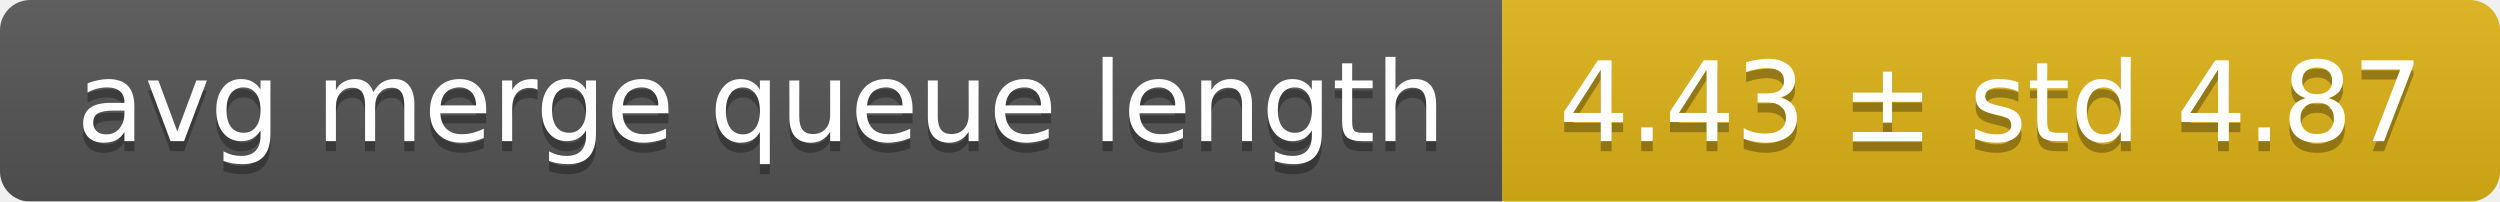
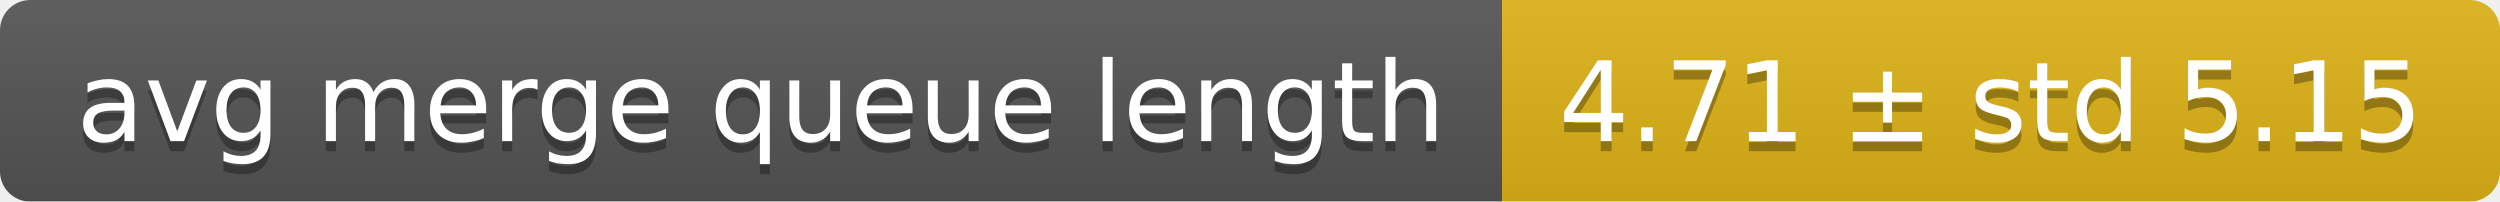
<svg xmlns="http://www.w3.org/2000/svg" width="248" height="20">
  <linearGradient id="smooth" x2="0" y2="100%">
    <stop offset="0" stop-color="#bbb" stop-opacity=".1" />
    <stop offset="1" stop-opacity=".1" />
  </linearGradient>
  <mask id="round">
    <rect width="248" height="20" rx="3" fill="#fff" />
  </mask>
  <g mask="url(#round)">
    <rect width="149" height="20" fill="#555" />
    <rect x="149" width="99" height="20" fill="#dfb317" />
    <rect width="248" height="20" fill="url(#smooth)" />
  </g>
  <g fill="#fff" text-anchor="middle" font-family="DejaVu Sans,Verdana,Geneva,sans-serif" font-size="11">
    <text x="75.5" y="15" fill="#010101" fill-opacity=".3">avg merge queue length</text>
    <text x="75.5" y="14">avg merge queue length</text>
-     <text x="197.5" y="15" fill="#010101" fill-opacity=".3">4.43 ± std 4.87</text>
-     <text x="197.5" y="14">4.43 ± std 4.87</text>
+     <text x="197.5" y="15" fill="#010101" fill-opacity=".3">4.71 ± std 5.15</text>
+     <text x="197.5" y="14">4.71 ± std 5.15</text>
  </g>
</svg>
